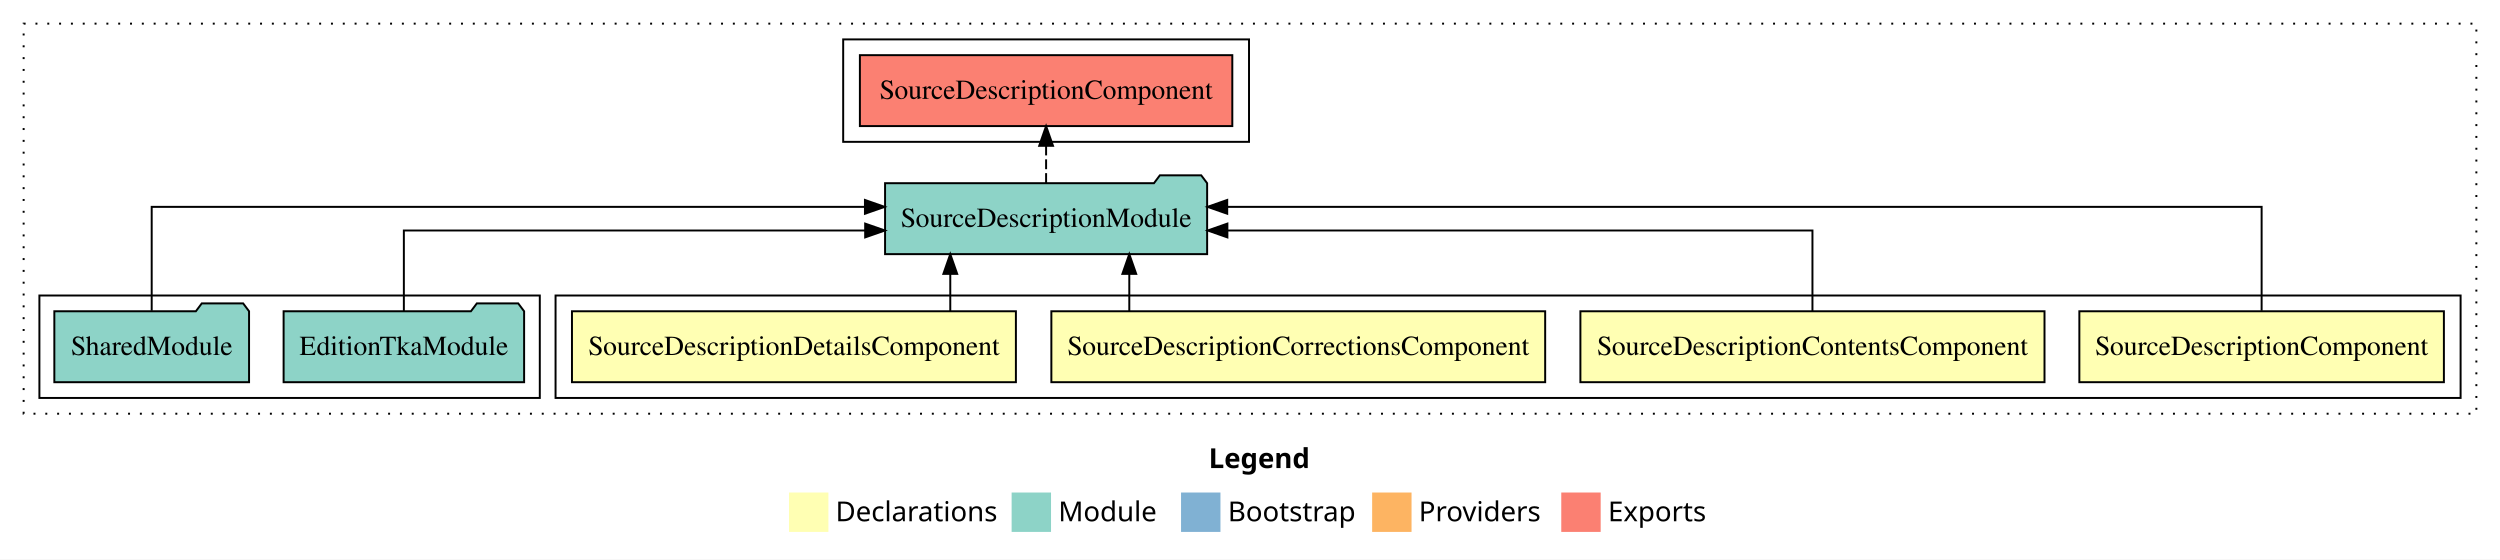
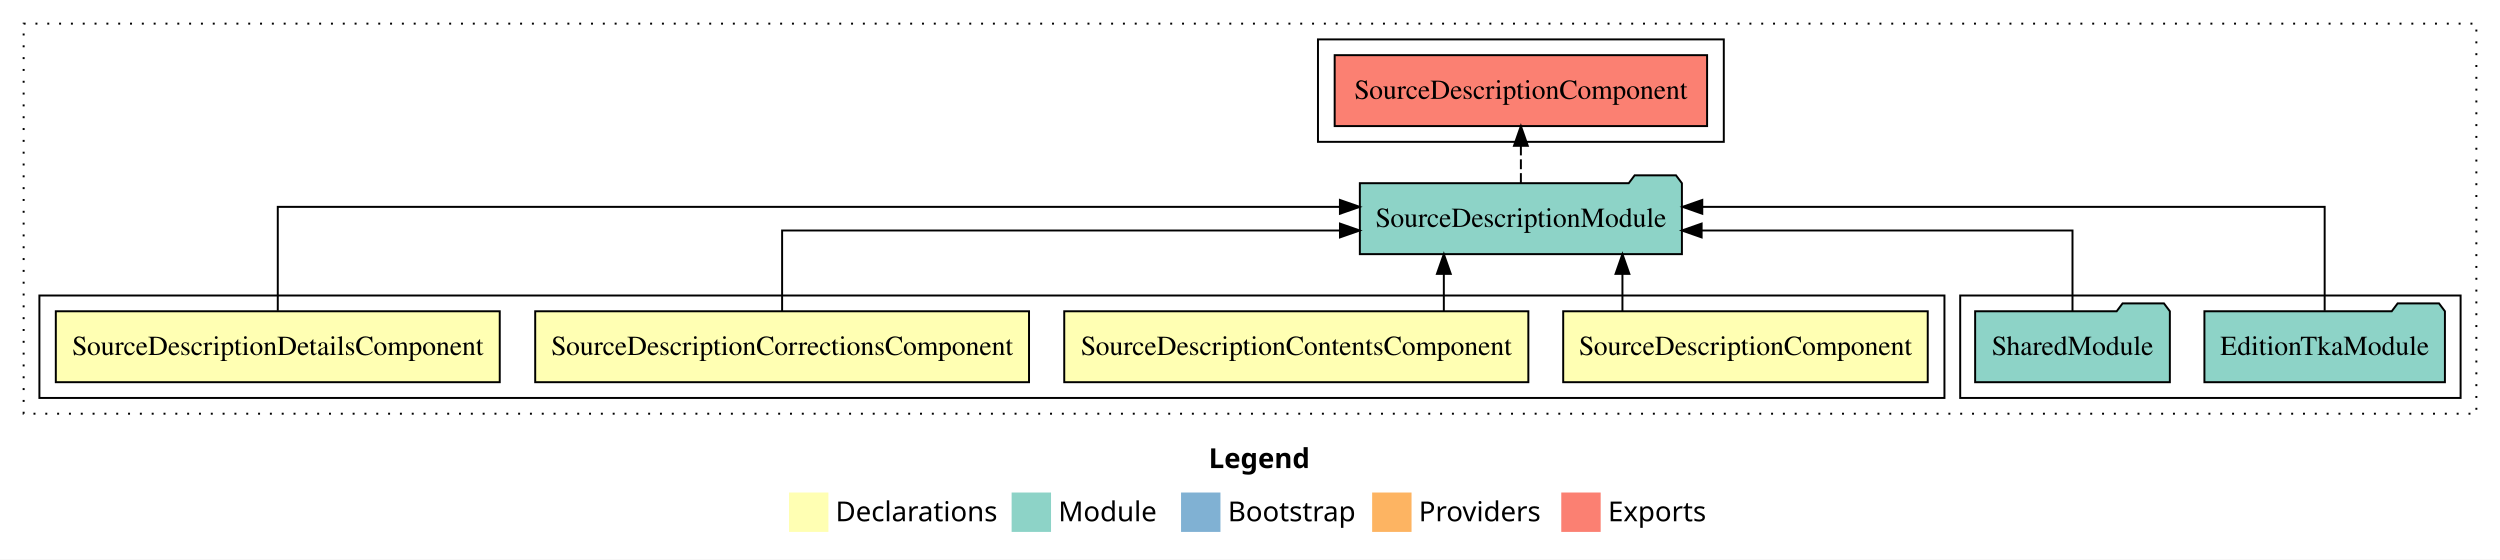
<svg xmlns="http://www.w3.org/2000/svg" width="1269pt" height="284pt" viewBox="0.00 0.00 1269.00 284.00">
  <g id="graph0" class="graph" transform="scale(1 1) rotate(0) translate(4 280)">
    <polygon fill="white" stroke="transparent" points="-4,4 -4,-280 1265,-280 1265,4 -4,4" />
    <text text-anchor="start" x="609.51" y="-42.4" font-family="Times-12" font-weight="bold" font-size="14.00">Legend</text>
    <polygon fill="#ffffb3" stroke="transparent" points="396.5,-10 396.5,-30 416.5,-30 416.5,-10 396.5,-10" />
    <text text-anchor="start" x="420.13" y="-15.4" font-family="Times-12" font-size="14.00">  Declarations</text>
    <polygon fill="#8dd3c7" stroke="transparent" points="509.5,-10 509.5,-30 529.5,-30 529.5,-10 509.5,-10" />
    <text text-anchor="start" x="533.23" y="-15.4" font-family="Times-12" font-size="14.00">  Module</text>
    <polygon fill="#80b1d3" stroke="transparent" points="595.5,-10 595.5,-30 615.5,-30 615.5,-10 595.5,-10" />
    <text text-anchor="start" x="619.28" y="-15.4" font-family="Times-12" font-size="14.00">  Bootstrap</text>
    <polygon fill="#fdb462" stroke="transparent" points="692.5,-10 692.5,-30 712.5,-30 712.5,-10 692.5,-10" />
    <text text-anchor="start" x="716.17" y="-15.4" font-family="Times-12" font-size="14.00">  Providers</text>
    <polygon fill="#fb8072" stroke="transparent" points="788.5,-10 788.5,-30 808.5,-30 808.5,-10 788.5,-10" />
    <text text-anchor="start" x="812.23" y="-15.4" font-family="Times-12" font-size="14.00">  Exports</text>
    <g id="clust1" class="cluster">
      <polygon fill="none" stroke="black" stroke-dasharray="1,5" points="8,-70 8,-268 1253,-268 1253,-70 8,-70" />
    </g>
+     <g id="clust7" class="cluster">
+       <polygon fill="none" stroke="black" points="991,-78 991,-130 1245,-130 1245,-78 991,-78" />
+     </g>
    <g id="clust2" class="cluster">
-       <polygon fill="none" stroke="black" points="278,-78 278,-130 1245,-130 1245,-78 278,-78" />
+       <polygon fill="none" stroke="black" points="16,-78 16,-130 983,-130 983,-78 16,-78" />
    </g>
    <g id="clust8" class="cluster">
-       <polygon fill="none" stroke="black" points="424,-208 424,-260 630,-260 630,-208 424,-208" />
-     </g>
-     <g id="clust7" class="cluster">
-       <polygon fill="none" stroke="black" points="16,-78 16,-130 270,-130 270,-78 16,-78" />
+       <polygon fill="none" stroke="black" points="665,-208 665,-260 871,-260 871,-208 665,-208" />
    </g>
    <g id="node1" class="node">
-       <polygon fill="#ffffb3" stroke="black" points="1236.52,-122 1051.48,-122 1051.48,-86 1236.52,-86 1236.52,-122" />
-       <text text-anchor="middle" x="1144" y="-99.8" font-family="Times,serif" font-size="14.00">SourceDescriptionComponent</text>
+       <polygon fill="#ffffb3" stroke="black" points="974.52,-122 789.48,-122 789.48,-86 974.52,-86 974.52,-122" />
+       <text text-anchor="middle" x="882" y="-99.8" font-family="Times,serif" font-size="14.00">SourceDescriptionComponent</text>
    </g>
    <g id="node5" class="node">
-       <polygon fill="#8dd3c7" stroke="black" points="608.74,-187 605.74,-191 584.74,-191 581.74,-187 445.26,-187 445.26,-151 608.74,-151 608.74,-187" />
-       <text text-anchor="middle" x="527" y="-164.8" font-family="Times,serif" font-size="14.00">SourceDescriptionModule</text>
+       <polygon fill="#8dd3c7" stroke="black" points="849.74,-187 846.74,-191 825.74,-191 822.74,-187 686.26,-187 686.26,-151 849.74,-151 849.74,-187" />
+       <text text-anchor="middle" x="768" y="-164.8" font-family="Times,serif" font-size="14.00">SourceDescriptionModule</text>
    </g>
    <g id="edge1" class="edge">
-       <path fill="none" stroke="black" d="M1144,-122.28C1144,-143.32 1144,-175 1144,-175 1144,-175 618.93,-175 618.93,-175" />
-       <polygon fill="black" stroke="black" points="618.93,-171.5 608.93,-175 618.93,-178.5 618.93,-171.5" />
+       <path fill="none" stroke="black" d="M819.55,-122.11C819.55,-122.11 819.55,-140.99 819.55,-140.99" />
+       <polygon fill="black" stroke="black" points="816.05,-140.99 819.55,-150.99 823.05,-140.99 816.05,-140.99" />
    </g>
    <g id="node2" class="node">
-       <polygon fill="#ffffb3" stroke="black" points="1033.79,-122 798.21,-122 798.21,-86 1033.79,-86 1033.79,-122" />
-       <text text-anchor="middle" x="916" y="-99.8" font-family="Times,serif" font-size="14.00">SourceDescriptionContentsComponent</text>
+       <polygon fill="#ffffb3" stroke="black" points="771.79,-122 536.21,-122 536.21,-86 771.79,-86 771.79,-122" />
+       <text text-anchor="middle" x="654" y="-99.8" font-family="Times,serif" font-size="14.00">SourceDescriptionContentsComponent</text>
    </g>
    <g id="edge2" class="edge">
-       <path fill="none" stroke="black" d="M916,-122.02C916,-139.37 916,-163 916,-163 916,-163 619.02,-163 619.02,-163" />
-       <polygon fill="black" stroke="black" points="619.02,-159.5 609.02,-163 619.02,-166.5 619.02,-159.5" />
+       <path fill="none" stroke="black" d="M728.89,-122.11C728.89,-122.11 728.89,-140.99 728.89,-140.99" />
+       <polygon fill="black" stroke="black" points="725.39,-140.99 728.89,-150.99 732.39,-140.99 725.39,-140.99" />
    </g>
    <g id="node3" class="node">
-       <polygon fill="#ffffb3" stroke="black" points="780.33,-122 529.67,-122 529.67,-86 780.33,-86 780.33,-122" />
-       <text text-anchor="middle" x="655" y="-99.8" font-family="Times,serif" font-size="14.00">SourceDescriptionCorrectionsComponent</text>
+       <polygon fill="#ffffb3" stroke="black" points="518.33,-122 267.67,-122 267.67,-86 518.33,-86 518.33,-122" />
+       <text text-anchor="middle" x="393" y="-99.8" font-family="Times,serif" font-size="14.00">SourceDescriptionCorrectionsComponent</text>
    </g>
    <g id="edge3" class="edge">
-       <path fill="none" stroke="black" d="M569.23,-122.11C569.23,-122.11 569.23,-140.99 569.23,-140.99" />
-       <polygon fill="black" stroke="black" points="565.73,-140.99 569.23,-150.99 572.73,-140.99 565.73,-140.99" />
+       <path fill="none" stroke="black" d="M393,-122.02C393,-139.37 393,-163 393,-163 393,-163 676.17,-163 676.17,-163" />
+       <polygon fill="black" stroke="black" points="676.17,-166.5 686.17,-163 676.17,-159.5 676.17,-166.5" />
    </g>
    <g id="node4" class="node">
-       <polygon fill="#ffffb3" stroke="black" points="511.67,-122 286.33,-122 286.33,-86 511.67,-86 511.67,-122" />
-       <text text-anchor="middle" x="399" y="-99.8" font-family="Times,serif" font-size="14.00">SourceDescriptionDetailsComponent</text>
+       <polygon fill="#ffffb3" stroke="black" points="249.67,-122 24.33,-122 24.33,-86 249.67,-86 249.67,-122" />
+       <text text-anchor="middle" x="137" y="-99.8" font-family="Times,serif" font-size="14.00">SourceDescriptionDetailsComponent</text>
    </g>
    <g id="edge4" class="edge">
-       <path fill="none" stroke="black" d="M478.36,-122.11C478.36,-122.11 478.36,-140.99 478.36,-140.99" />
-       <polygon fill="black" stroke="black" points="474.86,-140.99 478.36,-150.99 481.86,-140.99 474.86,-140.99" />
+       <path fill="none" stroke="black" d="M137,-122.28C137,-143.32 137,-175 137,-175 137,-175 676.15,-175 676.15,-175" />
+       <polygon fill="black" stroke="black" points="676.15,-178.5 686.15,-175 676.15,-171.5 676.15,-178.5" />
    </g>
    <g id="node8" class="node">
-       <polygon fill="#fb8072" stroke="black" points="621.52,-252 432.48,-252 432.48,-216 621.52,-216 621.52,-252" />
-       <text text-anchor="middle" x="527" y="-229.8" font-family="Times,serif" font-size="14.00">SourceDescriptionComponent </text>
+       <polygon fill="#fb8072" stroke="black" points="862.52,-252 673.48,-252 673.48,-216 862.52,-216 862.52,-252" />
+       <text text-anchor="middle" x="768" y="-229.8" font-family="Times,serif" font-size="14.00">SourceDescriptionComponent </text>
    </g>
    <g id="edge7" class="edge">
-       <path fill="none" stroke="black" stroke-dasharray="5,2" d="M527,-187.11C527,-187.11 527,-205.99 527,-205.99" />
-       <polygon fill="black" stroke="black" points="523.5,-205.99 527,-215.99 530.5,-205.99 523.5,-205.99" />
+       <path fill="none" stroke="black" stroke-dasharray="5,2" d="M768,-187.11C768,-187.11 768,-205.99 768,-205.99" />
+       <polygon fill="black" stroke="black" points="764.5,-205.99 768,-215.99 771.5,-205.99 764.5,-205.99" />
    </g>
    <g id="node6" class="node">
-       <polygon fill="#8dd3c7" stroke="black" points="262.04,-122 259.04,-126 238.04,-126 235.04,-122 139.96,-122 139.96,-86 262.04,-86 262.04,-122" />
-       <text text-anchor="middle" x="201" y="-99.8" font-family="Times,serif" font-size="14.00">EditionTkaModule</text>
+       <polygon fill="#8dd3c7" stroke="black" points="1237.04,-122 1234.04,-126 1213.04,-126 1210.04,-122 1114.96,-122 1114.96,-86 1237.04,-86 1237.04,-122" />
+       <text text-anchor="middle" x="1176" y="-99.8" font-family="Times,serif" font-size="14.00">EditionTkaModule</text>
    </g>
    <g id="edge5" class="edge">
-       <path fill="none" stroke="black" d="M201,-122.02C201,-139.37 201,-163 201,-163 201,-163 435.16,-163 435.16,-163" />
-       <polygon fill="black" stroke="black" points="435.16,-166.5 445.16,-163 435.16,-159.5 435.16,-166.5" />
+       <path fill="none" stroke="black" d="M1176,-122.28C1176,-143.32 1176,-175 1176,-175 1176,-175 860.07,-175 860.07,-175" />
+       <polygon fill="black" stroke="black" points="860.07,-171.5 850.07,-175 860.07,-178.5 860.07,-171.5" />
    </g>
    <g id="node7" class="node">
-       <polygon fill="#8dd3c7" stroke="black" points="122.42,-122 119.42,-126 98.42,-126 95.42,-122 23.58,-122 23.58,-86 122.42,-86 122.42,-122" />
-       <text text-anchor="middle" x="73" y="-99.8" font-family="Times,serif" font-size="14.00">SharedModule</text>
+       <polygon fill="#8dd3c7" stroke="black" points="1097.42,-122 1094.42,-126 1073.42,-126 1070.42,-122 998.58,-122 998.58,-86 1097.42,-86 1097.42,-122" />
+       <text text-anchor="middle" x="1048" y="-99.8" font-family="Times,serif" font-size="14.00">SharedModule</text>
    </g>
    <g id="edge6" class="edge">
-       <path fill="none" stroke="black" d="M73,-122.28C73,-143.32 73,-175 73,-175 73,-175 435.05,-175 435.05,-175" />
-       <polygon fill="black" stroke="black" points="435.05,-178.5 445.05,-175 435.05,-171.5 435.05,-178.5" />
+       <path fill="none" stroke="black" d="M1048,-122.02C1048,-139.37 1048,-163 1048,-163 1048,-163 859.74,-163 859.74,-163" />
+       <polygon fill="black" stroke="black" points="859.74,-159.5 849.74,-163 859.74,-166.5 859.74,-159.5" />
    </g>
  </g>
</svg>
